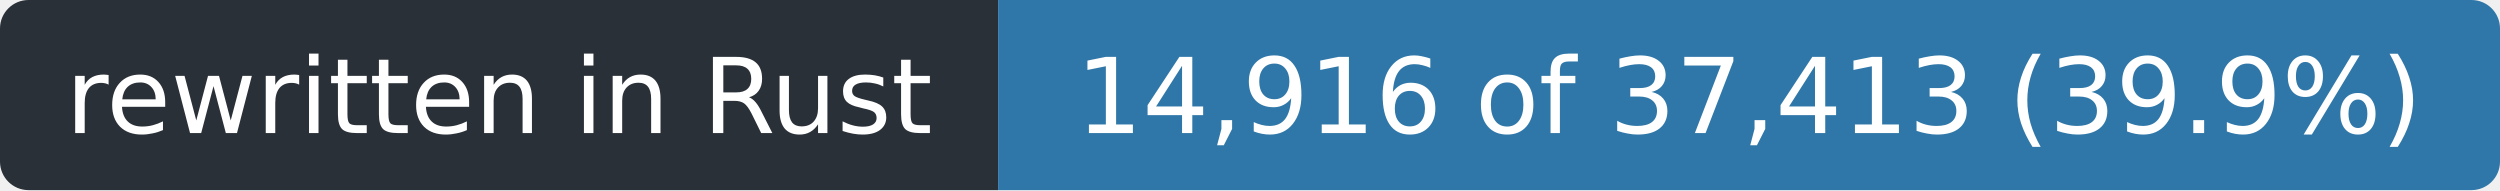
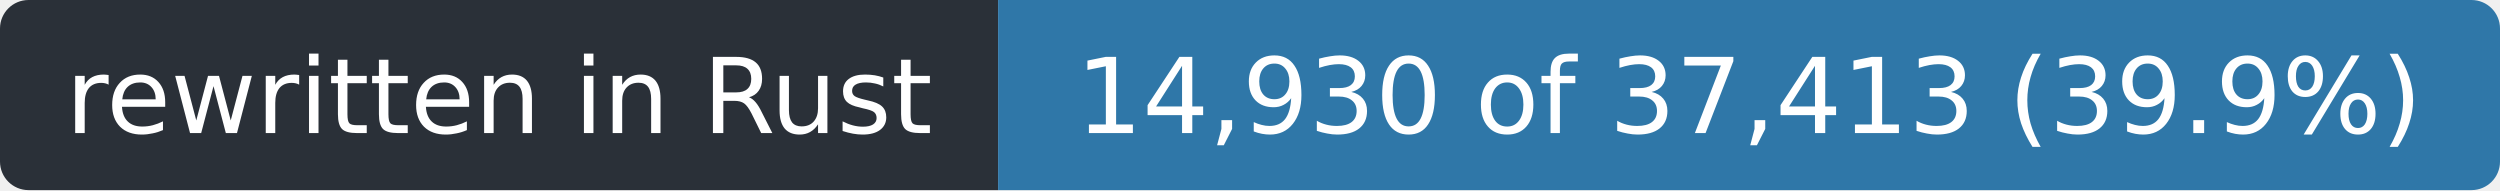
- <svg xmlns="http://www.w3.org/2000/svg" width="263" height="20" role="img" aria-label="rewritten in Rust: 14,916 of 37,413 (39.9%)">
+ <svg xmlns="http://www.w3.org/2000/svg" width="263" height="20" role="img" aria-label="rewritten in Rust: 14,930 of 37,413 (39.9%)">
  <clipPath id="r">
    <rect width="263" height="20" rx="3" />
  </clipPath>
  <g clip-path="url(#r)">
    <rect width="105" height="20" fill="#2a3038" />
    <rect x="105" width="158" height="20" fill="#2f77a8" />
  </g>
  <g fill="#fff" font-family="Verdana,Geneva,DejaVu Sans,sans-serif" font-size="11" text-anchor="middle">
    <text x="52.5" y="14" textLength="93">rewritten in Rust</text>
-     <text x="184.0" y="14" textLength="146">14,916 of 37,413 (39.9%)</text>
+     <text x="184.0" y="14" textLength="146">14,930 of 37,413 (39.9%)</text>
  </g>
</svg>
